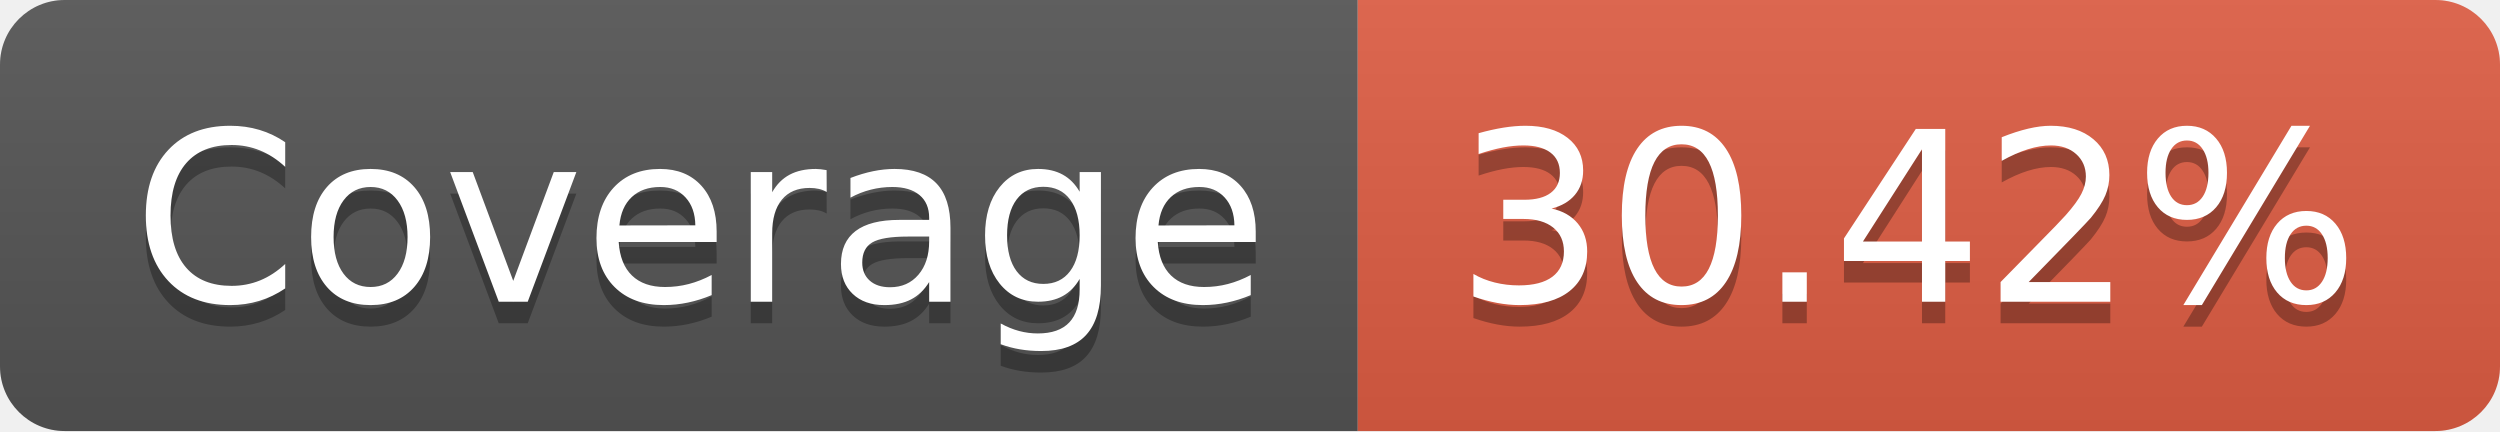
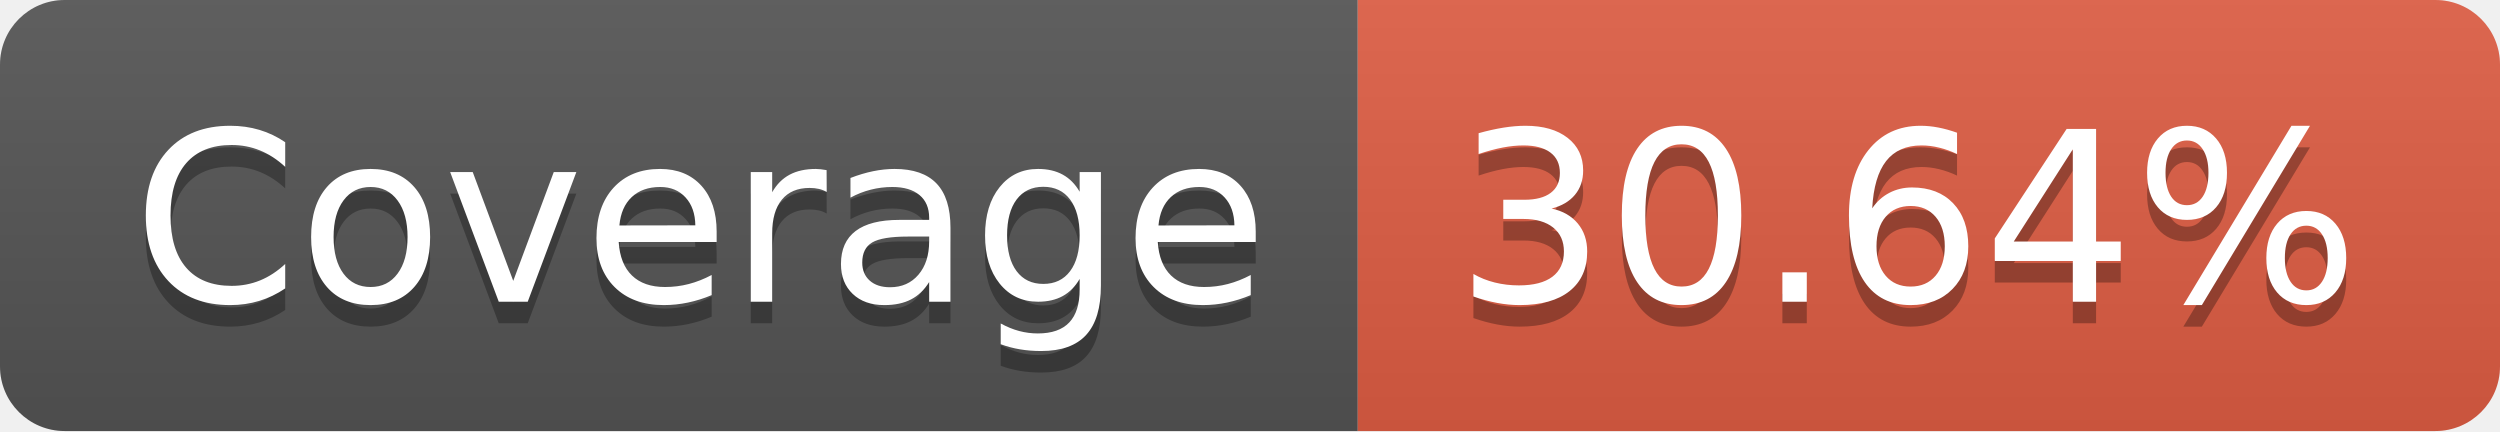
- <svg xmlns="http://www.w3.org/2000/svg" width="116" height="20" role="img" aria-label="Coverage: 30.42%">
+ <svg xmlns="http://www.w3.org/2000/svg" width="116" height="20" role="img" aria-label="Coverage: 30.64%">
  <linearGradient id="s" x2="0" y2="100%">
    <stop offset="0" stop-color="#bbb" stop-opacity=".1" />
    <stop offset="1" stop-opacity=".1" />
  </linearGradient>
  <clipPath id="r">
    <rect width="116" height="20" rx="3" fill="#fff" />
  </clipPath>
  <g clip-path="url(#r)">
    <rect width="63" height="20" fill="#555" />
    <rect x="63" width="53" height="20" fill="#e05d44" />
    <rect width="116" height="20" fill="url(#s)" />
  </g>
  <g fill="#fff" text-anchor="middle" font-family="Verdana,Geneva,DejaVu Sans,sans-serif" text-rendering="geometricPrecision" font-size="110">
    <text aria-hidden="true" x="325" y="150" fill="#010101" fill-opacity=".3" transform="scale(.1)" textLength="530">Coverage</text>
    <text x="325" y="140" transform="scale(.1)" fill="#fff" textLength="530">Coverage</text>
-     <text aria-hidden="true" x="885" y="150" fill="#010101" fill-opacity=".3" transform="scale(.1)" textLength="430">30.42%</text>
-     <text x="885" y="140" transform="scale(.1)" fill="#fff" textLength="430">30.42%</text>
+     <text aria-hidden="true" x="885" y="150" fill="#010101" fill-opacity=".3" transform="scale(.1)" textLength="430">30.64%</text>
+     <text x="885" y="140" transform="scale(.1)" fill="#fff" textLength="430">30.64%</text>
  </g>
</svg>
